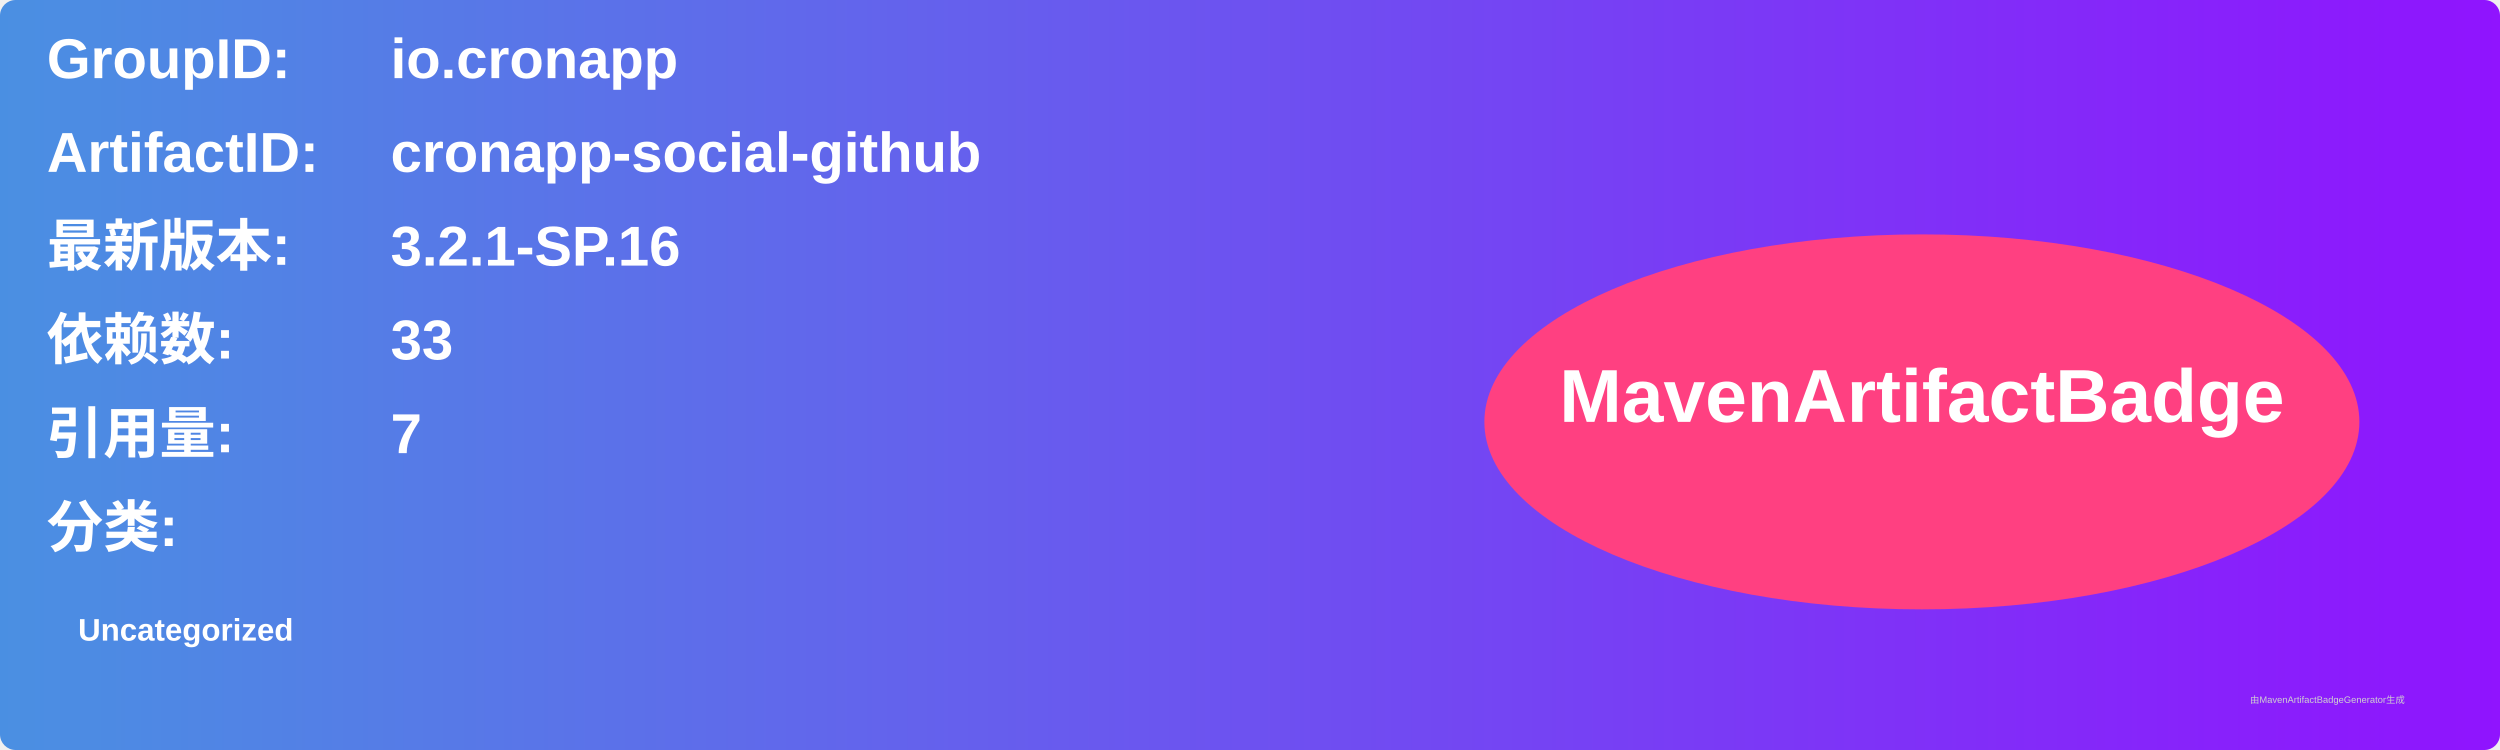
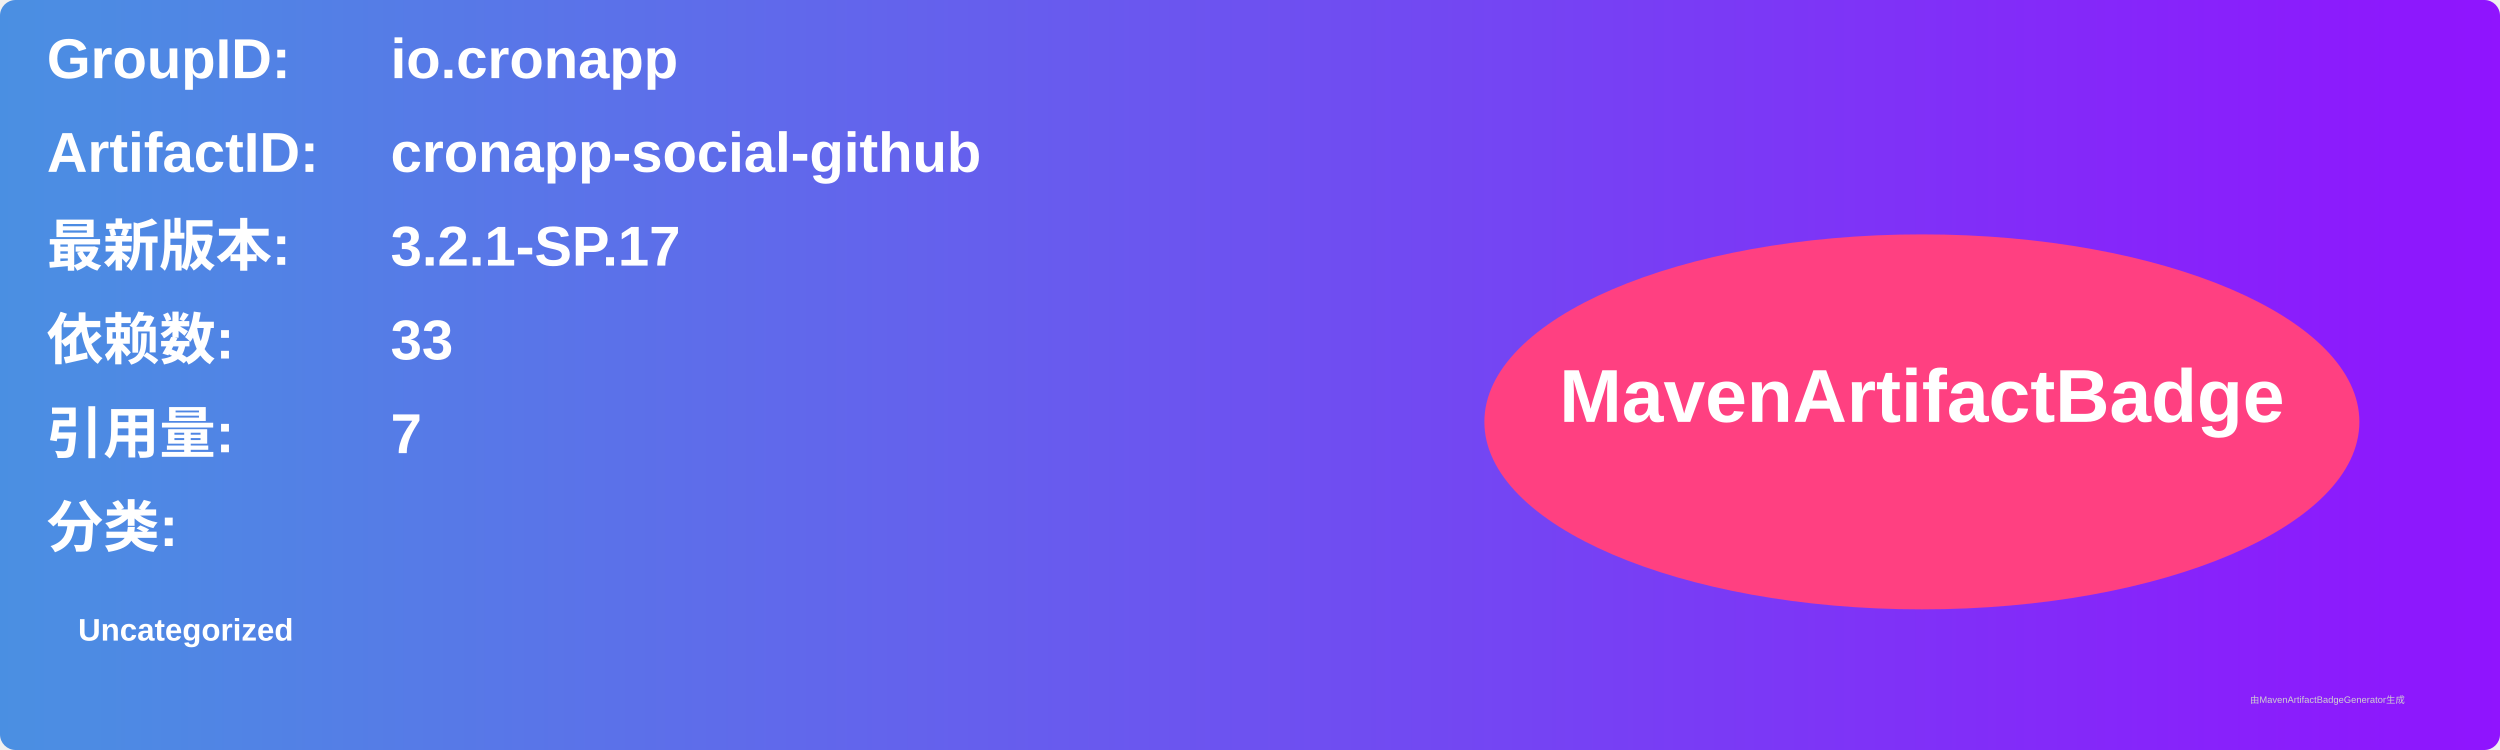
<svg xmlns="http://www.w3.org/2000/svg" width="800" height="240" viewBox="0 0 800 240">
  <linearGradient id="grad" x1="0%" y1="0%" x2="100%" y2="0%">
    <stop offset="0%" stop-color="#4a90e2" />
    <stop offset="100%" stop-color="#9013fe" />
  </linearGradient>
  <rect width="100%" height="100%" rx="5" ry="5" fill="url(#grad)" />
  <g transform="translate(15, 15)">
    <text x="0" y="10" font-family="Arial" font-size="18" fill="white" font-weight="bold" width="260">GroupID:</text>
    <text x="110" y="10" font-family="Arial" font-size="18" fill="white" font-weight="bold" width="460">io.cronapp</text>
    <text x="0" y="40" font-family="Arial" font-size="18" fill="white" font-weight="bold" width="260">ArtifactID:</text>
    <text x="110" y="40" font-family="Arial" font-size="18" fill="white" font-weight="bold" width="460">cronapp-social-github</text>
    <text x="0" y="70" font-family="Arial" font-size="18" fill="white" font-weight="bold">最新版本:</text>
    <text x="110" y="70" font-family="Arial" font-size="18" fill="white" font-weight="bold">
-       <tspan font-weight="bold">3.2.1-SP.16</tspan>
+       <tspan font-weight="bold">3.2.1-SP.17</tspan>
    </text>
    <text x="0" y="100" font-family="Arial" font-size="18" fill="white" font-weight="bold">依赖数: </text>
    <text x="110" y="100" font-family="Arial" font-size="18" fill="white">
      <tspan font-weight="bold">33</tspan>
    </text>
    <text x="0" y="130" font-family="Arial" font-size="18" fill="white" font-weight="bold">引用量: </text>
    <text x="110" y="130" font-family="Arial" font-size="18" fill="white">
      <tspan font-weight="bold">7</tspan>
    </text>
    <text x="0" y="160" font-family="Arial" font-size="18" fill="white" font-weight="bold">分类:</text>
    <text x="10" y="190" font-family="Arial" font-size="10" fill="white">
      <tspan font-weight="bold">Uncategorized</tspan>
    </text>
    <ellipse cx="600" cy="120" rx="140" ry="60" fill="#ff4081" />
    <text x="600" y="120" text-anchor="middle" font-family="Arial" font-size="24" fill="white" font-weight="bold">MavenArtifactBadge</text>
  </g>
  <text x="720" y="225" font-family="Arial" font-size="3" fill="#d0d0d0">由MavenArtifactBadgeGenerator生成</text>
</svg>
